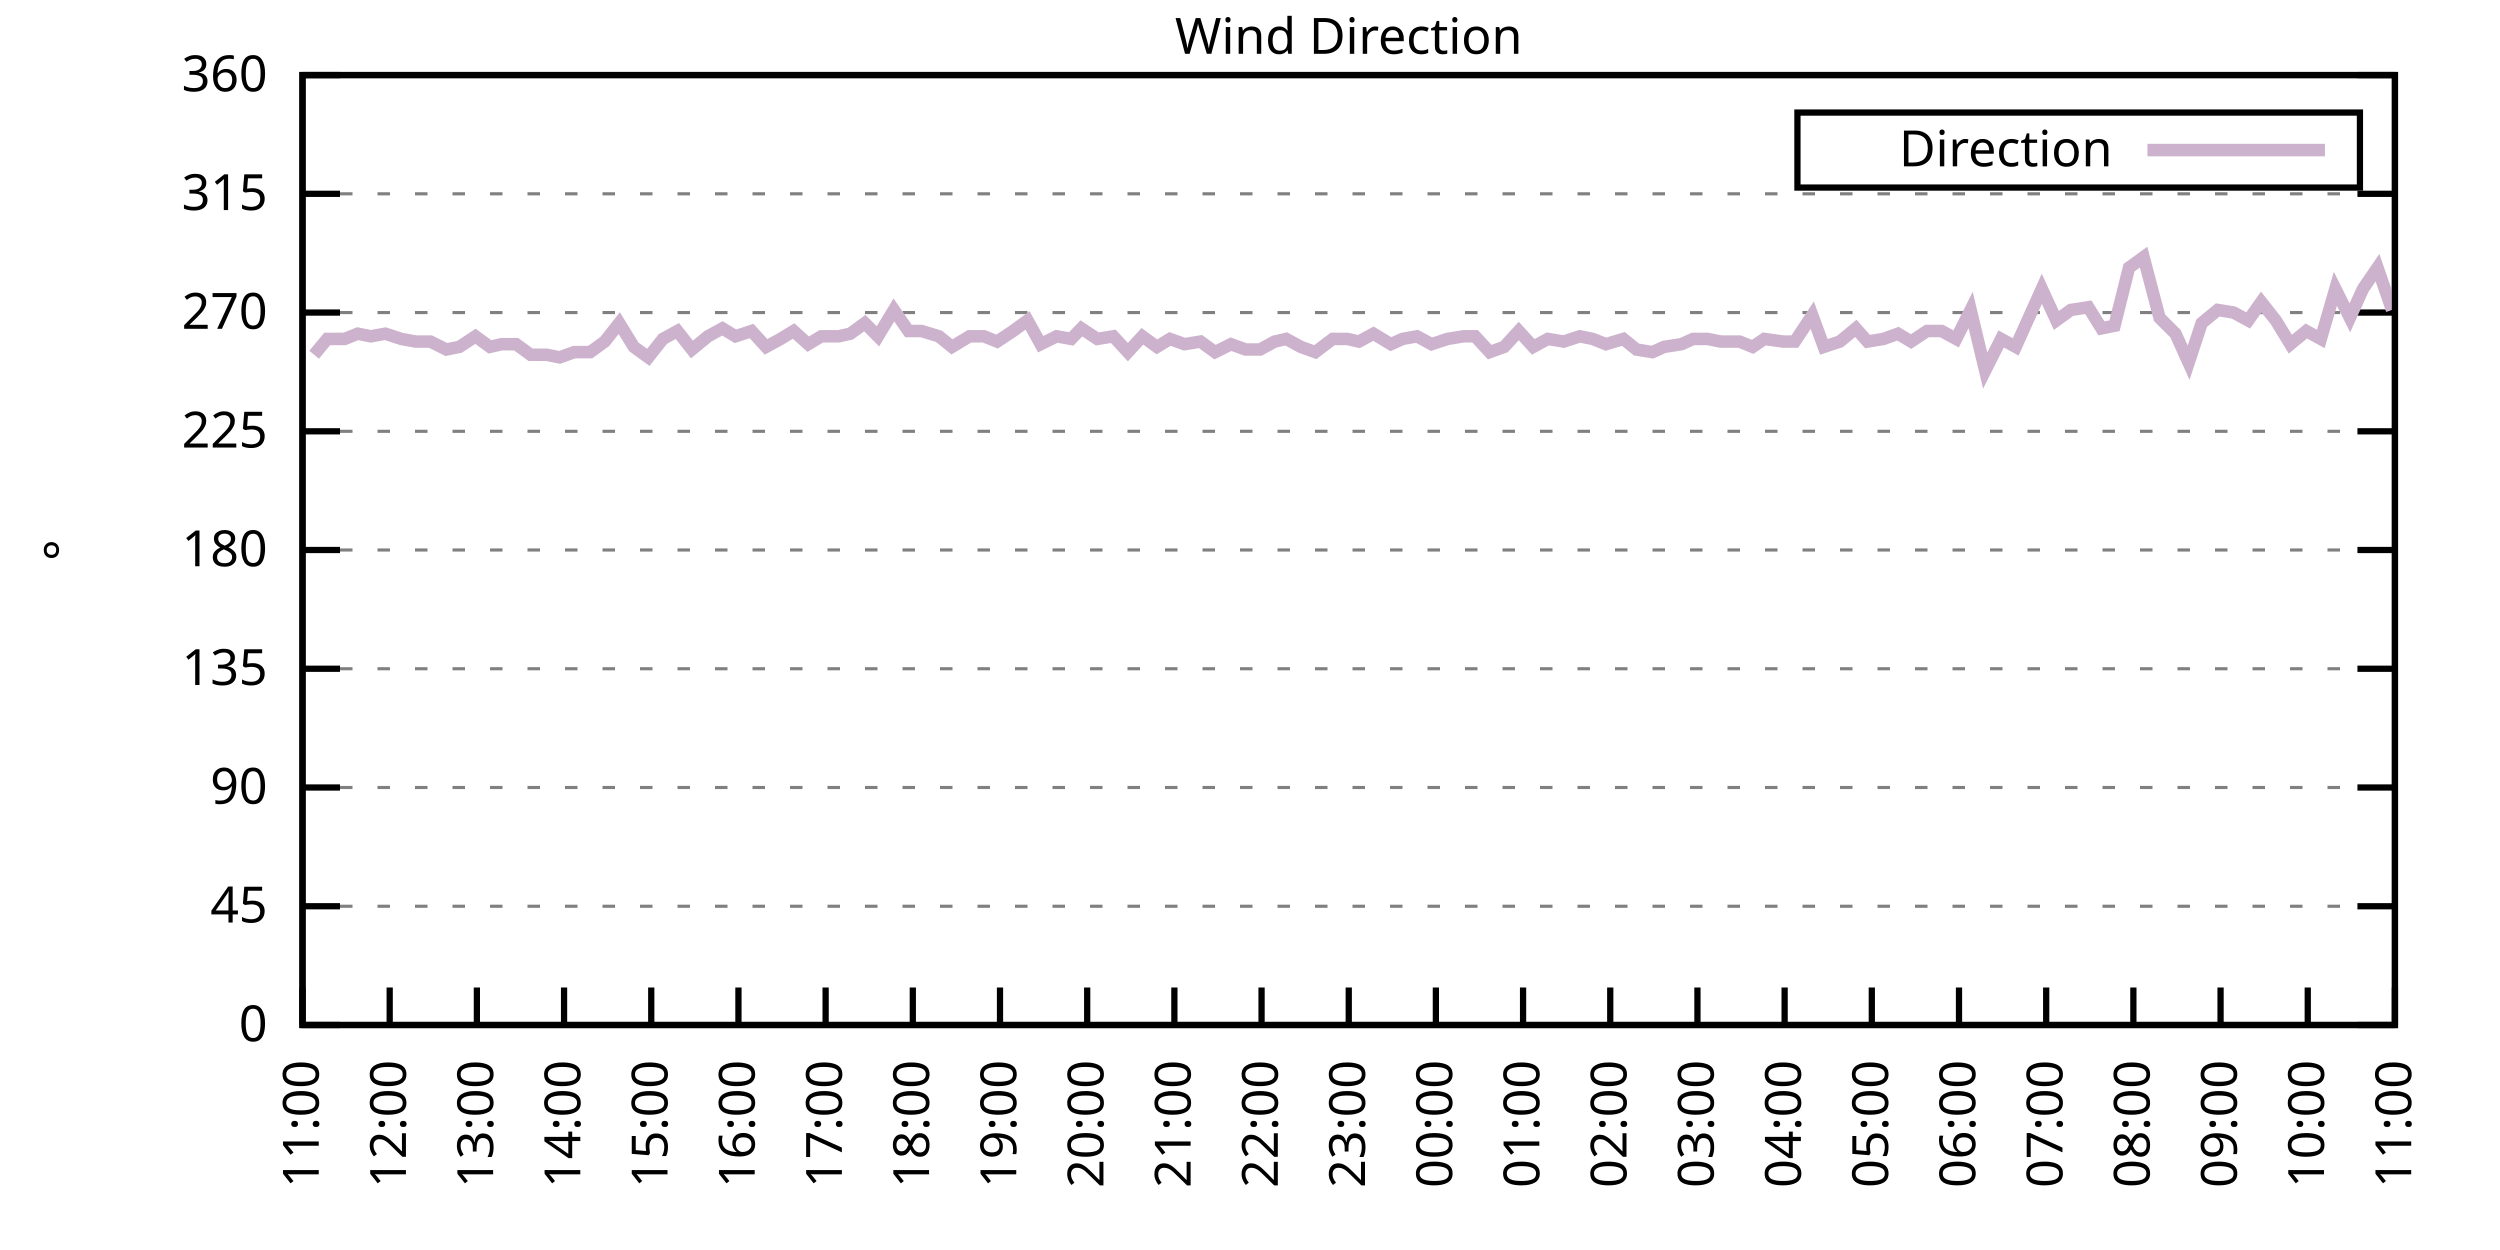
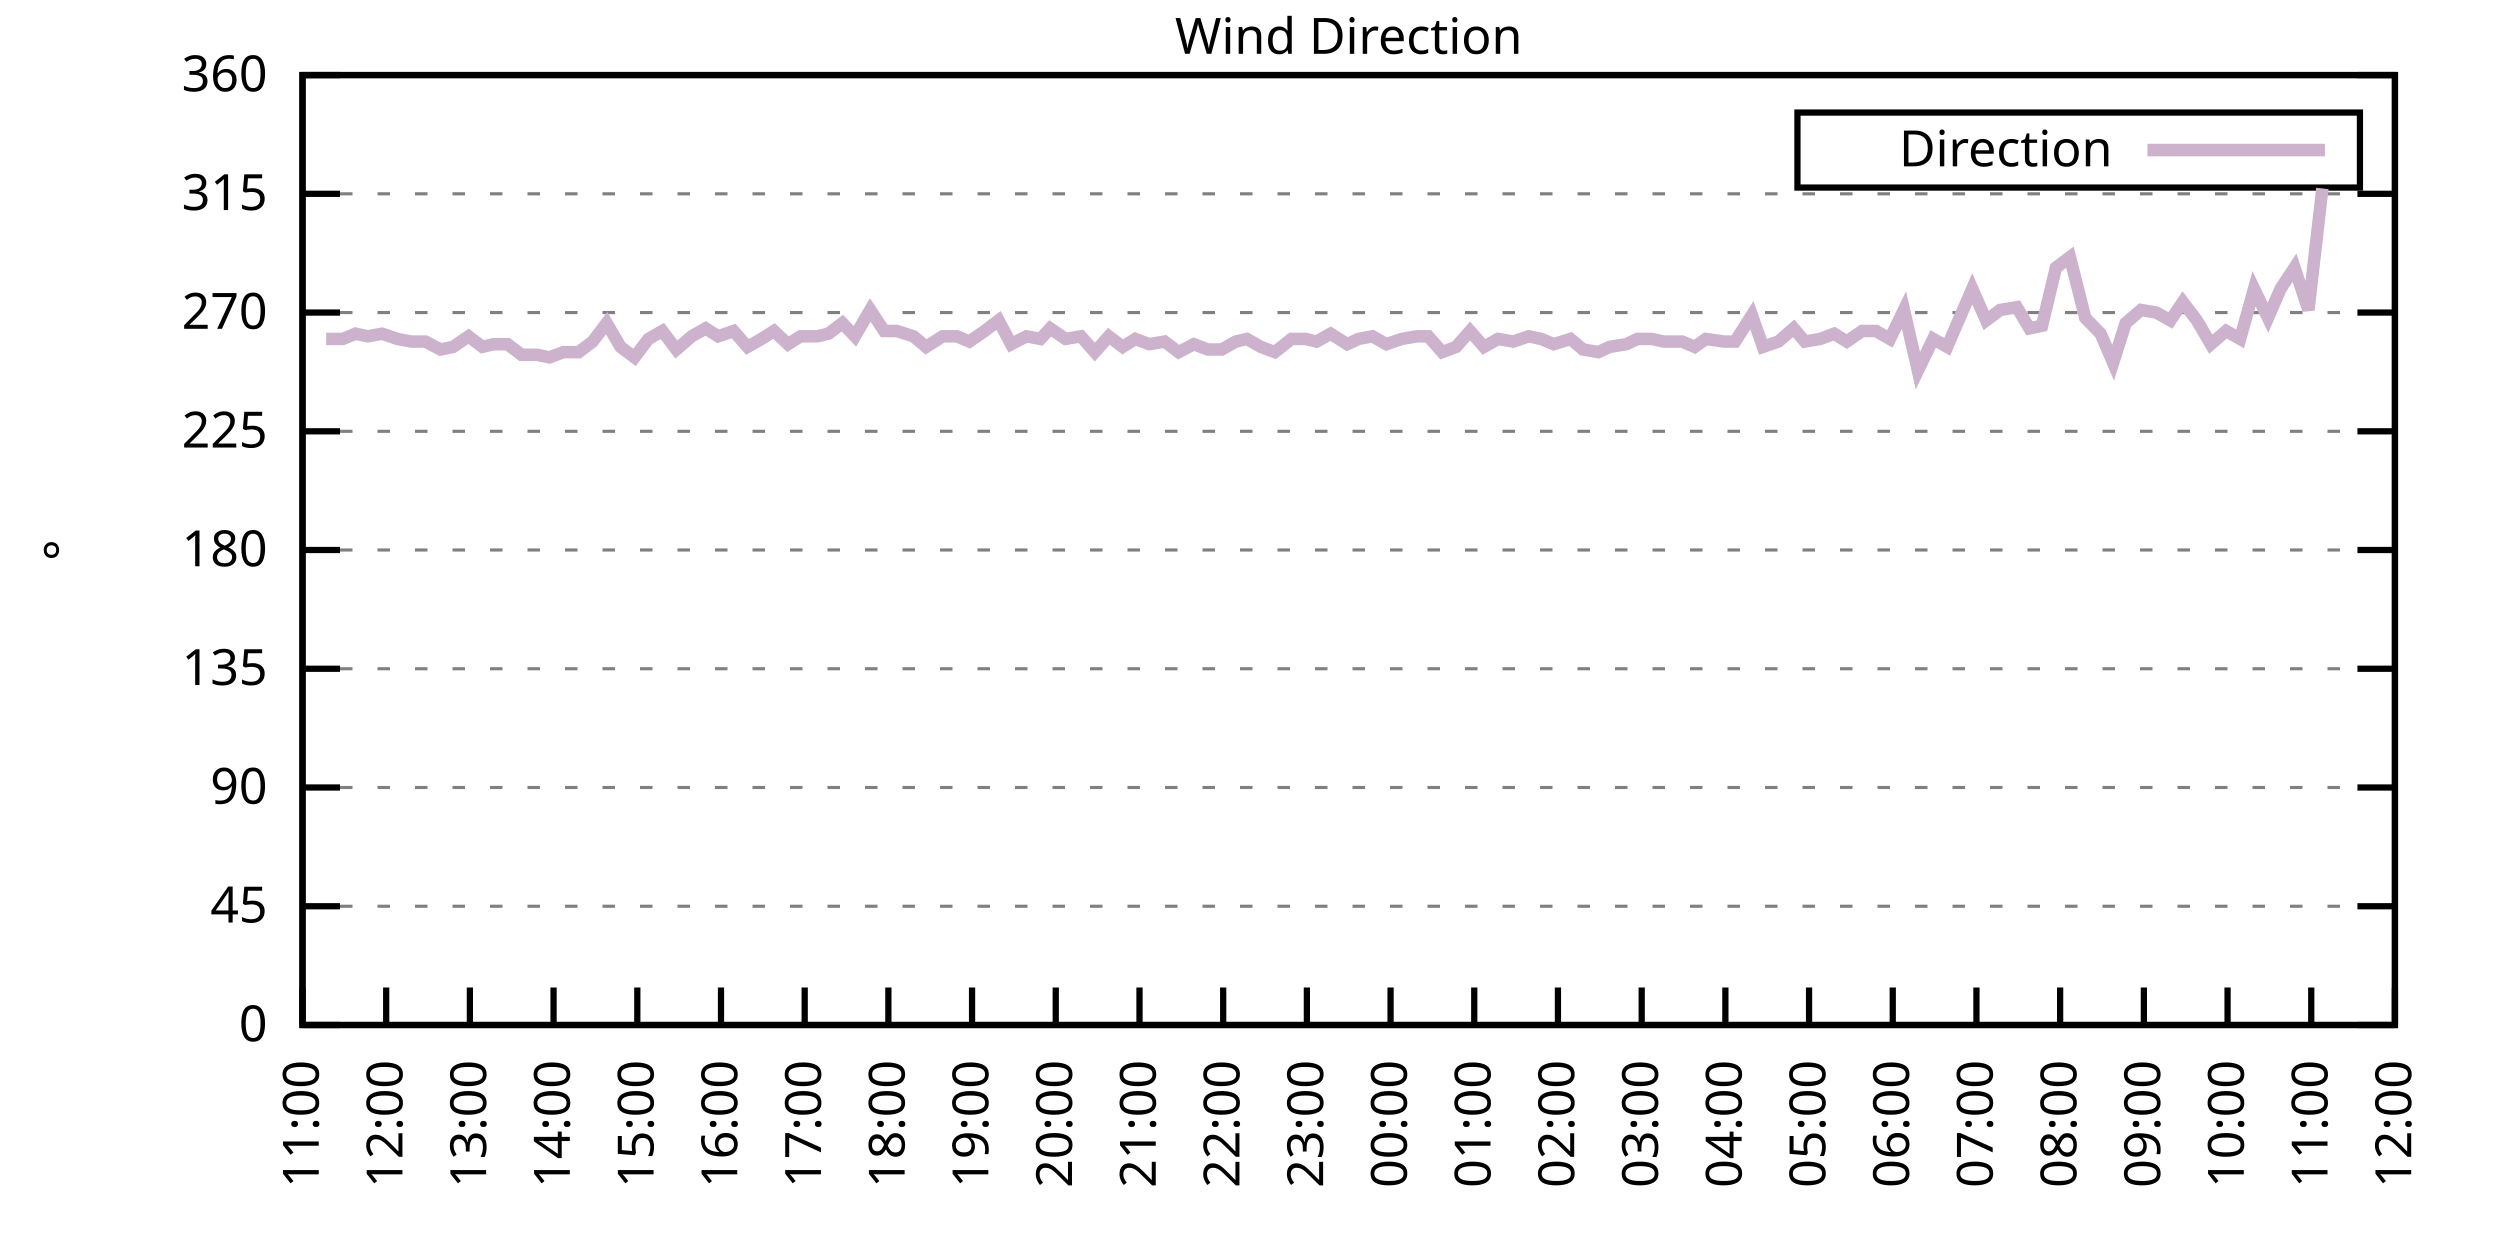
<svg xmlns="http://www.w3.org/2000/svg" xmlns:xlink="http://www.w3.org/1999/xlink" width="400" height="200" viewBox="0 0 400 200">
  <g id="gnuplot_canvas">
    <rect x="0" y="0" width="400" height="200" fill="none" />
    <defs>
      <circle id="gpDot" r="0.5" stroke-width="0.5" stroke="currentColor" />
      <path id="gpPt0" stroke-width="0.333" stroke="currentColor" d="M-1,0 h2 M0,-1 v2" />
      <path id="gpPt1" stroke-width="0.333" stroke="currentColor" d="M-1,-1 L1,1 M1,-1 L-1,1" />
      <path id="gpPt2" stroke-width="0.333" stroke="currentColor" d="M-1,0 L1,0 M0,-1 L0,1 M-1,-1 L1,1 M-1,1 L1,-1" />
      <rect id="gpPt3" stroke-width="0.333" stroke="currentColor" x="-1" y="-1" width="2" height="2" />
      <rect id="gpPt4" stroke-width="0.333" stroke="currentColor" fill="currentColor" x="-1" y="-1" width="2" height="2" />
      <circle id="gpPt5" stroke-width="0.333" stroke="currentColor" cx="0" cy="0" r="1" />
      <use xlink:href="#gpPt5" id="gpPt6" fill="currentColor" stroke="none" />
      <path id="gpPt7" stroke-width="0.333" stroke="currentColor" d="M0,-1.33 L-1.33,0.67 L1.33,0.67 z" />
      <use xlink:href="#gpPt7" id="gpPt8" fill="currentColor" stroke="none" />
      <use xlink:href="#gpPt7" id="gpPt9" stroke="currentColor" transform="rotate(180)" />
      <use xlink:href="#gpPt9" id="gpPt10" fill="currentColor" stroke="none" />
      <use xlink:href="#gpPt3" id="gpPt11" stroke="currentColor" transform="rotate(45)" />
      <use xlink:href="#gpPt11" id="gpPt12" fill="currentColor" stroke="none" />
      <path id="gpPt13" stroke-width="0.333" stroke="currentColor" d="M0,1.330 L1.265,0.411 L0.782,-1.067 L-0.782,-1.076 L-1.265,0.411 z" />
      <use xlink:href="#gpPt13" id="gpPt14" fill="currentColor" stroke="none" />
      <filter id="textbox" filterUnits="objectBoundingBox" x="0" y="0" height="1" width="1">
        <feFlood flood-color="white" flood-opacity="1" result="bgnd" />
        <feComposite in="SourceGraphic" in2="bgnd" operator="atop" />
      </filter>
      <filter id="greybox" filterUnits="objectBoundingBox" x="0" y="0" height="1" width="1">
        <feFlood flood-color="lightgrey" flood-opacity="1" result="grey" />
        <feComposite in="SourceGraphic" in2="grey" operator="atop" />
      </filter>
    </defs>
    <g fill="none" color="white" stroke="currentColor" stroke-width="1.00" stroke-linecap="butt" stroke-linejoin="miter">
</g>
    <g fill="none" color="black" stroke="currentColor" stroke-width="1.00" stroke-linecap="butt" stroke-linejoin="miter">
      <g stroke="none" shape-rendering="crispEdges">
        <polygon fill="rgb(255, 255, 255)" points="48.40,164.00 383.18,164.00 383.18,12.02 48.40,12.02 " />
      </g>
    </g>
    <g fill="none" color="black" stroke="currentColor" stroke-width="1.00" stroke-linecap="butt" stroke-linejoin="miter">
</g>
    <g fill="none" color="black" stroke="black" stroke-width="0.50" stroke-linecap="butt" stroke-linejoin="miter">
</g>
    <g fill="none" color="gray" stroke="currentColor" stroke-width="0.50" stroke-linecap="butt" stroke-linejoin="miter">
      <path stroke="gray" stroke-dasharray="2,4" class="gridline" d="M48.40,164.00 L383.19,164.00  " />
    </g>
    <g fill="none" color="gray" stroke="gray" stroke-width="1.00" stroke-linecap="butt" stroke-linejoin="miter">
</g>
    <g fill="none" color="black" stroke="currentColor" stroke-width="1.00" stroke-linecap="butt" stroke-linejoin="miter">
      <path stroke="black" d="M48.40,164.00 L54.40,164.00 M383.19,164.00 L377.19,164.00  " />
      <g transform="translate(42.80,166.60)" stroke="none" fill="black" font-family="Sans" font-size="8.00" text-anchor="end">
        <text>
          <tspan font-family="Sans"> 0</tspan>
        </text>
      </g>
    </g>
    <g fill="none" color="black" stroke="currentColor" stroke-width="1.00" stroke-linecap="butt" stroke-linejoin="miter">
</g>
    <g fill="none" color="black" stroke="black" stroke-width="0.50" stroke-linecap="butt" stroke-linejoin="miter">
</g>
    <g fill="none" color="gray" stroke="currentColor" stroke-width="0.50" stroke-linecap="butt" stroke-linejoin="miter">
      <path stroke="gray" stroke-dasharray="2,4" class="gridline" d="M48.40,145.00 L383.19,145.00  " />
    </g>
    <g fill="none" color="gray" stroke="gray" stroke-width="1.00" stroke-linecap="butt" stroke-linejoin="miter">
</g>
    <g fill="none" color="black" stroke="currentColor" stroke-width="1.00" stroke-linecap="butt" stroke-linejoin="miter">
      <path stroke="black" d="M48.40,145.00 L54.40,145.00 M383.19,145.00 L377.19,145.00  " />
      <g transform="translate(42.80,147.60)" stroke="none" fill="black" font-family="Sans" font-size="8.00" text-anchor="end">
        <text>
          <tspan font-family="Sans"> 45</tspan>
        </text>
      </g>
    </g>
    <g fill="none" color="black" stroke="currentColor" stroke-width="1.00" stroke-linecap="butt" stroke-linejoin="miter">
</g>
    <g fill="none" color="black" stroke="black" stroke-width="0.50" stroke-linecap="butt" stroke-linejoin="miter">
</g>
    <g fill="none" color="gray" stroke="currentColor" stroke-width="0.50" stroke-linecap="butt" stroke-linejoin="miter">
      <path stroke="gray" stroke-dasharray="2,4" class="gridline" d="M48.40,126.00 L383.19,126.00  " />
    </g>
    <g fill="none" color="gray" stroke="gray" stroke-width="1.00" stroke-linecap="butt" stroke-linejoin="miter">
</g>
    <g fill="none" color="black" stroke="currentColor" stroke-width="1.00" stroke-linecap="butt" stroke-linejoin="miter">
      <path stroke="black" d="M48.40,126.00 L54.40,126.00 M383.19,126.00 L377.19,126.00  " />
      <g transform="translate(42.80,128.60)" stroke="none" fill="black" font-family="Sans" font-size="8.00" text-anchor="end">
        <text>
          <tspan font-family="Sans"> 90</tspan>
        </text>
      </g>
    </g>
    <g fill="none" color="black" stroke="currentColor" stroke-width="1.00" stroke-linecap="butt" stroke-linejoin="miter">
</g>
    <g fill="none" color="black" stroke="black" stroke-width="0.50" stroke-linecap="butt" stroke-linejoin="miter">
</g>
    <g fill="none" color="gray" stroke="currentColor" stroke-width="0.50" stroke-linecap="butt" stroke-linejoin="miter">
      <path stroke="gray" stroke-dasharray="2,4" class="gridline" d="M48.40,107.00 L383.19,107.00  " />
    </g>
    <g fill="none" color="gray" stroke="gray" stroke-width="1.00" stroke-linecap="butt" stroke-linejoin="miter">
</g>
    <g fill="none" color="black" stroke="currentColor" stroke-width="1.00" stroke-linecap="butt" stroke-linejoin="miter">
      <path stroke="black" d="M48.40,107.00 L54.40,107.00 M383.19,107.00 L377.19,107.00  " />
      <g transform="translate(42.80,109.60)" stroke="none" fill="black" font-family="Sans" font-size="8.00" text-anchor="end">
        <text>
          <tspan font-family="Sans"> 135</tspan>
        </text>
      </g>
    </g>
    <g fill="none" color="black" stroke="currentColor" stroke-width="1.00" stroke-linecap="butt" stroke-linejoin="miter">
</g>
    <g fill="none" color="black" stroke="black" stroke-width="0.50" stroke-linecap="butt" stroke-linejoin="miter">
</g>
    <g fill="none" color="gray" stroke="currentColor" stroke-width="0.50" stroke-linecap="butt" stroke-linejoin="miter">
      <path stroke="gray" stroke-dasharray="2,4" class="gridline" d="M48.40,88.00 L383.19,88.00  " />
    </g>
    <g fill="none" color="gray" stroke="gray" stroke-width="1.00" stroke-linecap="butt" stroke-linejoin="miter">
</g>
    <g fill="none" color="black" stroke="currentColor" stroke-width="1.00" stroke-linecap="butt" stroke-linejoin="miter">
      <path stroke="black" d="M48.40,88.00 L54.40,88.00 M383.19,88.00 L377.19,88.00  " />
      <g transform="translate(42.80,90.60)" stroke="none" fill="black" font-family="Sans" font-size="8.00" text-anchor="end">
        <text>
          <tspan font-family="Sans"> 180</tspan>
        </text>
      </g>
    </g>
    <g fill="none" color="black" stroke="currentColor" stroke-width="1.00" stroke-linecap="butt" stroke-linejoin="miter">
</g>
    <g fill="none" color="black" stroke="black" stroke-width="0.50" stroke-linecap="butt" stroke-linejoin="miter">
</g>
    <g fill="none" color="gray" stroke="currentColor" stroke-width="0.50" stroke-linecap="butt" stroke-linejoin="miter">
      <path stroke="gray" stroke-dasharray="2,4" class="gridline" d="M48.40,69.01 L383.19,69.01  " />
    </g>
    <g fill="none" color="gray" stroke="gray" stroke-width="1.00" stroke-linecap="butt" stroke-linejoin="miter">
</g>
    <g fill="none" color="black" stroke="currentColor" stroke-width="1.00" stroke-linecap="butt" stroke-linejoin="miter">
      <path stroke="black" d="M48.40,69.01 L54.40,69.01 M383.19,69.01 L377.19,69.01  " />
      <g transform="translate(42.80,71.61)" stroke="none" fill="black" font-family="Sans" font-size="8.00" text-anchor="end">
        <text>
          <tspan font-family="Sans"> 225</tspan>
        </text>
      </g>
    </g>
    <g fill="none" color="black" stroke="currentColor" stroke-width="1.00" stroke-linecap="butt" stroke-linejoin="miter">
</g>
    <g fill="none" color="black" stroke="black" stroke-width="0.50" stroke-linecap="butt" stroke-linejoin="miter">
</g>
    <g fill="none" color="gray" stroke="currentColor" stroke-width="0.50" stroke-linecap="butt" stroke-linejoin="miter">
      <path stroke="gray" stroke-dasharray="2,4" class="gridline" d="M48.40,50.01 L383.19,50.01  " />
    </g>
    <g fill="none" color="gray" stroke="gray" stroke-width="1.00" stroke-linecap="butt" stroke-linejoin="miter">
</g>
    <g fill="none" color="black" stroke="currentColor" stroke-width="1.00" stroke-linecap="butt" stroke-linejoin="miter">
      <path stroke="black" d="M48.40,50.01 L54.40,50.01 M383.19,50.01 L377.19,50.01  " />
      <g transform="translate(42.80,52.61)" stroke="none" fill="black" font-family="Sans" font-size="8.00" text-anchor="end">
        <text>
          <tspan font-family="Sans"> 270</tspan>
        </text>
      </g>
    </g>
    <g fill="none" color="black" stroke="currentColor" stroke-width="1.00" stroke-linecap="butt" stroke-linejoin="miter">
</g>
    <g fill="none" color="black" stroke="black" stroke-width="0.50" stroke-linecap="butt" stroke-linejoin="miter">
</g>
    <g fill="none" color="gray" stroke="currentColor" stroke-width="0.50" stroke-linecap="butt" stroke-linejoin="miter">
      <path stroke="gray" stroke-dasharray="2,4" class="gridline" d="M48.40,31.01 L383.19,31.01  " />
    </g>
    <g fill="none" color="gray" stroke="gray" stroke-width="1.00" stroke-linecap="butt" stroke-linejoin="miter">
</g>
    <g fill="none" color="black" stroke="currentColor" stroke-width="1.00" stroke-linecap="butt" stroke-linejoin="miter">
      <path stroke="black" d="M48.40,31.01 L54.40,31.01 M383.19,31.01 L377.19,31.01  " />
      <g transform="translate(42.80,33.61)" stroke="none" fill="black" font-family="Sans" font-size="8.00" text-anchor="end">
        <text>
          <tspan font-family="Sans"> 315</tspan>
        </text>
      </g>
    </g>
    <g fill="none" color="black" stroke="currentColor" stroke-width="1.00" stroke-linecap="butt" stroke-linejoin="miter">
</g>
    <g fill="none" color="black" stroke="black" stroke-width="0.50" stroke-linecap="butt" stroke-linejoin="miter">
</g>
    <g fill="none" color="gray" stroke="currentColor" stroke-width="0.50" stroke-linecap="butt" stroke-linejoin="miter">
      <path stroke="gray" stroke-dasharray="2,4" class="gridline" d="M48.40,12.01 L383.19,12.01  " />
    </g>
    <g fill="none" color="gray" stroke="gray" stroke-width="1.00" stroke-linecap="butt" stroke-linejoin="miter">
</g>
    <g fill="none" color="black" stroke="currentColor" stroke-width="1.00" stroke-linecap="butt" stroke-linejoin="miter">
      <path stroke="black" d="M48.40,12.01 L54.40,12.01 M383.19,12.01 L377.19,12.01  " />
      <g transform="translate(42.80,14.61)" stroke="none" fill="black" font-family="Sans" font-size="8.00" text-anchor="end">
        <text>
          <tspan font-family="Sans"> 360</tspan>
        </text>
      </g>
    </g>
    <g fill="none" color="black" stroke="currentColor" stroke-width="1.00" stroke-linecap="butt" stroke-linejoin="miter">
      <path stroke="black" d="M48.40,164.00 L48.40,158.00  " />
      <g transform="translate(51.00,169.60) rotate(270.00)" stroke="none" fill="black" font-family="Sans" font-size="8.00" text-anchor="end">
        <text>
          <tspan font-family="Sans">11:00</tspan>
        </text>
      </g>
    </g>
    <g fill="none" color="black" stroke="currentColor" stroke-width="1.00" stroke-linecap="butt" stroke-linejoin="miter">
-       <path stroke="black" d="M62.35,164.00 L62.35,158.00  " />
-       <g transform="translate(64.95,169.60) rotate(270.00)" stroke="none" fill="black" font-family="Sans" font-size="8.00" text-anchor="end">
+       <path stroke="black" d="M61.79,164.00 L61.79,158.00  " />
+       <g transform="translate(64.39,169.60) rotate(270.00)" stroke="none" fill="black" font-family="Sans" font-size="8.00" text-anchor="end">
        <text>
          <tspan font-family="Sans">12:00</tspan>
        </text>
      </g>
    </g>
    <g fill="none" color="black" stroke="currentColor" stroke-width="1.00" stroke-linecap="butt" stroke-linejoin="miter">
-       <path stroke="black" d="M76.30,164.00 L76.30,158.00  " />
-       <g transform="translate(78.90,169.60) rotate(270.00)" stroke="none" fill="black" font-family="Sans" font-size="8.00" text-anchor="end">
+       <path stroke="black" d="M75.18,164.00 L75.18,158.00  " />
+       <g transform="translate(77.78,169.60) rotate(270.00)" stroke="none" fill="black" font-family="Sans" font-size="8.00" text-anchor="end">
        <text>
          <tspan font-family="Sans">13:00</tspan>
        </text>
      </g>
    </g>
    <g fill="none" color="black" stroke="currentColor" stroke-width="1.00" stroke-linecap="butt" stroke-linejoin="miter">
-       <path stroke="black" d="M90.25,164.00 L90.25,158.00  " />
-       <g transform="translate(92.85,169.60) rotate(270.00)" stroke="none" fill="black" font-family="Sans" font-size="8.00" text-anchor="end">
+       <path stroke="black" d="M88.57,164.00 L88.57,158.00  " />
+       <g transform="translate(91.17,169.60) rotate(270.00)" stroke="none" fill="black" font-family="Sans" font-size="8.00" text-anchor="end">
        <text>
          <tspan font-family="Sans">14:00</tspan>
        </text>
      </g>
    </g>
    <g fill="none" color="black" stroke="currentColor" stroke-width="1.00" stroke-linecap="butt" stroke-linejoin="miter">
-       <path stroke="black" d="M104.20,164.00 L104.20,158.00  " />
-       <g transform="translate(106.80,169.60) rotate(270.00)" stroke="none" fill="black" font-family="Sans" font-size="8.00" text-anchor="end">
+       <path stroke="black" d="M101.97,164.00 L101.97,158.00  " />
+       <g transform="translate(104.57,169.60) rotate(270.00)" stroke="none" fill="black" font-family="Sans" font-size="8.00" text-anchor="end">
        <text>
          <tspan font-family="Sans">15:00</tspan>
        </text>
      </g>
    </g>
    <g fill="none" color="black" stroke="currentColor" stroke-width="1.00" stroke-linecap="butt" stroke-linejoin="miter">
-       <path stroke="black" d="M118.15,164.00 L118.15,158.00  " />
-       <g transform="translate(120.75,169.60) rotate(270.00)" stroke="none" fill="black" font-family="Sans" font-size="8.00" text-anchor="end">
+       <path stroke="black" d="M115.36,164.00 L115.36,158.00  " />
+       <g transform="translate(117.96,169.60) rotate(270.00)" stroke="none" fill="black" font-family="Sans" font-size="8.00" text-anchor="end">
        <text>
          <tspan font-family="Sans">16:00</tspan>
        </text>
      </g>
    </g>
    <g fill="none" color="black" stroke="currentColor" stroke-width="1.00" stroke-linecap="butt" stroke-linejoin="miter">
-       <path stroke="black" d="M132.10,164.00 L132.10,158.00  " />
-       <g transform="translate(134.70,169.60) rotate(270.00)" stroke="none" fill="black" font-family="Sans" font-size="8.00" text-anchor="end">
+       <path stroke="black" d="M128.75,164.00 L128.75,158.00  " />
+       <g transform="translate(131.35,169.60) rotate(270.00)" stroke="none" fill="black" font-family="Sans" font-size="8.00" text-anchor="end">
        <text>
          <tspan font-family="Sans">17:00</tspan>
        </text>
      </g>
    </g>
    <g fill="none" color="black" stroke="currentColor" stroke-width="1.00" stroke-linecap="butt" stroke-linejoin="miter">
-       <path stroke="black" d="M146.05,164.00 L146.05,158.00  " />
-       <g transform="translate(148.65,169.60) rotate(270.00)" stroke="none" fill="black" font-family="Sans" font-size="8.00" text-anchor="end">
+       <path stroke="black" d="M142.14,164.00 L142.14,158.00  " />
+       <g transform="translate(144.74,169.60) rotate(270.00)" stroke="none" fill="black" font-family="Sans" font-size="8.00" text-anchor="end">
        <text>
          <tspan font-family="Sans">18:00</tspan>
        </text>
      </g>
    </g>
    <g fill="none" color="black" stroke="currentColor" stroke-width="1.00" stroke-linecap="butt" stroke-linejoin="miter">
-       <path stroke="black" d="M160.00,164.00 L160.00,158.00  " />
-       <g transform="translate(162.60,169.60) rotate(270.00)" stroke="none" fill="black" font-family="Sans" font-size="8.00" text-anchor="end">
+       <path stroke="black" d="M155.53,164.00 L155.53,158.00  " />
+       <g transform="translate(158.13,169.60) rotate(270.00)" stroke="none" fill="black" font-family="Sans" font-size="8.00" text-anchor="end">
        <text>
          <tspan font-family="Sans">19:00</tspan>
        </text>
      </g>
    </g>
    <g fill="none" color="black" stroke="currentColor" stroke-width="1.00" stroke-linecap="butt" stroke-linejoin="miter">
-       <path stroke="black" d="M173.95,164.00 L173.95,158.00  " />
-       <g transform="translate(176.55,169.60) rotate(270.00)" stroke="none" fill="black" font-family="Sans" font-size="8.00" text-anchor="end">
+       <path stroke="black" d="M168.92,164.00 L168.92,158.00  " />
+       <g transform="translate(171.52,169.60) rotate(270.00)" stroke="none" fill="black" font-family="Sans" font-size="8.00" text-anchor="end">
        <text>
          <tspan font-family="Sans">20:00</tspan>
        </text>
      </g>
    </g>
    <g fill="none" color="black" stroke="currentColor" stroke-width="1.00" stroke-linecap="butt" stroke-linejoin="miter">
-       <path stroke="black" d="M187.90,164.00 L187.90,158.00  " />
-       <g transform="translate(190.50,169.60) rotate(270.00)" stroke="none" fill="black" font-family="Sans" font-size="8.00" text-anchor="end">
+       <path stroke="black" d="M182.32,164.00 L182.32,158.00  " />
+       <g transform="translate(184.92,169.60) rotate(270.00)" stroke="none" fill="black" font-family="Sans" font-size="8.00" text-anchor="end">
        <text>
          <tspan font-family="Sans">21:00</tspan>
        </text>
      </g>
    </g>
    <g fill="none" color="black" stroke="currentColor" stroke-width="1.00" stroke-linecap="butt" stroke-linejoin="miter">
-       <path stroke="black" d="M201.85,164.00 L201.85,158.00  " />
-       <g transform="translate(204.45,169.60) rotate(270.00)" stroke="none" fill="black" font-family="Sans" font-size="8.00" text-anchor="end">
+       <path stroke="black" d="M195.71,164.00 L195.71,158.00  " />
+       <g transform="translate(198.31,169.60) rotate(270.00)" stroke="none" fill="black" font-family="Sans" font-size="8.00" text-anchor="end">
        <text>
          <tspan font-family="Sans">22:00</tspan>
        </text>
      </g>
    </g>
    <g fill="none" color="black" stroke="currentColor" stroke-width="1.00" stroke-linecap="butt" stroke-linejoin="miter">
-       <path stroke="black" d="M215.80,164.00 L215.80,158.00  " />
-       <g transform="translate(218.40,169.60) rotate(270.00)" stroke="none" fill="black" font-family="Sans" font-size="8.00" text-anchor="end">
+       <path stroke="black" d="M209.10,164.00 L209.10,158.00  " />
+       <g transform="translate(211.70,169.60) rotate(270.00)" stroke="none" fill="black" font-family="Sans" font-size="8.00" text-anchor="end">
        <text>
          <tspan font-family="Sans">23:00</tspan>
        </text>
      </g>
    </g>
    <g fill="none" color="black" stroke="currentColor" stroke-width="1.00" stroke-linecap="butt" stroke-linejoin="miter">
-       <path stroke="black" d="M229.74,164.00 L229.74,158.00  " />
-       <g transform="translate(232.34,169.60) rotate(270.00)" stroke="none" fill="black" font-family="Sans" font-size="8.00" text-anchor="end">
+       <path stroke="black" d="M222.49,164.00 L222.49,158.00  " />
+       <g transform="translate(225.09,169.60) rotate(270.00)" stroke="none" fill="black" font-family="Sans" font-size="8.00" text-anchor="end">
        <text>
          <tspan font-family="Sans">00:00</tspan>
        </text>
      </g>
    </g>
    <g fill="none" color="black" stroke="currentColor" stroke-width="1.00" stroke-linecap="butt" stroke-linejoin="miter">
-       <path stroke="black" d="M243.69,164.00 L243.69,158.00  " />
-       <g transform="translate(246.29,169.60) rotate(270.00)" stroke="none" fill="black" font-family="Sans" font-size="8.00" text-anchor="end">
+       <path stroke="black" d="M235.88,164.00 L235.88,158.00  " />
+       <g transform="translate(238.48,169.60) rotate(270.00)" stroke="none" fill="black" font-family="Sans" font-size="8.00" text-anchor="end">
        <text>
          <tspan font-family="Sans">01:00</tspan>
        </text>
      </g>
    </g>
    <g fill="none" color="black" stroke="currentColor" stroke-width="1.00" stroke-linecap="butt" stroke-linejoin="miter">
-       <path stroke="black" d="M257.64,164.00 L257.64,158.00  " />
-       <g transform="translate(260.24,169.60) rotate(270.00)" stroke="none" fill="black" font-family="Sans" font-size="8.00" text-anchor="end">
+       <path stroke="black" d="M249.27,164.00 L249.27,158.00  " />
+       <g transform="translate(251.87,169.60) rotate(270.00)" stroke="none" fill="black" font-family="Sans" font-size="8.00" text-anchor="end">
        <text>
          <tspan font-family="Sans">02:00</tspan>
        </text>
      </g>
    </g>
    <g fill="none" color="black" stroke="currentColor" stroke-width="1.00" stroke-linecap="butt" stroke-linejoin="miter">
-       <path stroke="black" d="M271.59,164.00 L271.59,158.00  " />
-       <g transform="translate(274.19,169.60) rotate(270.00)" stroke="none" fill="black" font-family="Sans" font-size="8.00" text-anchor="end">
+       <path stroke="black" d="M262.67,164.00 L262.67,158.00  " />
+       <g transform="translate(265.27,169.60) rotate(270.00)" stroke="none" fill="black" font-family="Sans" font-size="8.00" text-anchor="end">
        <text>
          <tspan font-family="Sans">03:00</tspan>
        </text>
      </g>
    </g>
    <g fill="none" color="black" stroke="currentColor" stroke-width="1.00" stroke-linecap="butt" stroke-linejoin="miter">
-       <path stroke="black" d="M285.54,164.00 L285.54,158.00  " />
-       <g transform="translate(288.14,169.60) rotate(270.00)" stroke="none" fill="black" font-family="Sans" font-size="8.00" text-anchor="end">
+       <path stroke="black" d="M276.06,164.00 L276.06,158.00  " />
+       <g transform="translate(278.66,169.60) rotate(270.00)" stroke="none" fill="black" font-family="Sans" font-size="8.00" text-anchor="end">
        <text>
          <tspan font-family="Sans">04:00</tspan>
        </text>
      </g>
    </g>
    <g fill="none" color="black" stroke="currentColor" stroke-width="1.00" stroke-linecap="butt" stroke-linejoin="miter">
-       <path stroke="black" d="M299.49,164.00 L299.49,158.00  " />
-       <g transform="translate(302.09,169.60) rotate(270.00)" stroke="none" fill="black" font-family="Sans" font-size="8.00" text-anchor="end">
+       <path stroke="black" d="M289.45,164.00 L289.45,158.00  " />
+       <g transform="translate(292.05,169.60) rotate(270.00)" stroke="none" fill="black" font-family="Sans" font-size="8.00" text-anchor="end">
        <text>
          <tspan font-family="Sans">05:00</tspan>
        </text>
      </g>
    </g>
    <g fill="none" color="black" stroke="currentColor" stroke-width="1.00" stroke-linecap="butt" stroke-linejoin="miter">
-       <path stroke="black" d="M313.44,164.00 L313.44,158.00  " />
-       <g transform="translate(316.04,169.60) rotate(270.00)" stroke="none" fill="black" font-family="Sans" font-size="8.00" text-anchor="end">
+       <path stroke="black" d="M302.84,164.00 L302.84,158.00  " />
+       <g transform="translate(305.44,169.60) rotate(270.00)" stroke="none" fill="black" font-family="Sans" font-size="8.00" text-anchor="end">
        <text>
          <tspan font-family="Sans">06:00</tspan>
        </text>
      </g>
    </g>
    <g fill="none" color="black" stroke="currentColor" stroke-width="1.00" stroke-linecap="butt" stroke-linejoin="miter">
-       <path stroke="black" d="M327.39,164.00 L327.39,158.00  " />
-       <g transform="translate(329.99,169.60) rotate(270.00)" stroke="none" fill="black" font-family="Sans" font-size="8.00" text-anchor="end">
+       <path stroke="black" d="M316.23,164.00 L316.23,158.00  " />
+       <g transform="translate(318.83,169.60) rotate(270.00)" stroke="none" fill="black" font-family="Sans" font-size="8.00" text-anchor="end">
        <text>
          <tspan font-family="Sans">07:00</tspan>
        </text>
      </g>
    </g>
    <g fill="none" color="black" stroke="currentColor" stroke-width="1.00" stroke-linecap="butt" stroke-linejoin="miter">
-       <path stroke="black" d="M341.34,164.00 L341.34,158.00  " />
-       <g transform="translate(343.94,169.60) rotate(270.00)" stroke="none" fill="black" font-family="Sans" font-size="8.00" text-anchor="end">
+       <path stroke="black" d="M329.62,164.00 L329.62,158.00  " />
+       <g transform="translate(332.22,169.60) rotate(270.00)" stroke="none" fill="black" font-family="Sans" font-size="8.00" text-anchor="end">
        <text>
          <tspan font-family="Sans">08:00</tspan>
        </text>
      </g>
    </g>
    <g fill="none" color="black" stroke="currentColor" stroke-width="1.00" stroke-linecap="butt" stroke-linejoin="miter">
-       <path stroke="black" d="M355.29,164.00 L355.29,158.00  " />
-       <g transform="translate(357.89,169.60) rotate(270.00)" stroke="none" fill="black" font-family="Sans" font-size="8.00" text-anchor="end">
+       <path stroke="black" d="M343.02,164.00 L343.02,158.00  " />
+       <g transform="translate(345.62,169.60) rotate(270.00)" stroke="none" fill="black" font-family="Sans" font-size="8.00" text-anchor="end">
        <text>
          <tspan font-family="Sans">09:00</tspan>
        </text>
      </g>
    </g>
    <g fill="none" color="black" stroke="currentColor" stroke-width="1.00" stroke-linecap="butt" stroke-linejoin="miter">
-       <path stroke="black" d="M369.24,164.00 L369.24,158.00  " />
-       <g transform="translate(371.84,169.60) rotate(270.00)" stroke="none" fill="black" font-family="Sans" font-size="8.00" text-anchor="end">
+       <path stroke="black" d="M356.41,164.00 L356.41,158.00  " />
+       <g transform="translate(359.01,169.60) rotate(270.00)" stroke="none" fill="black" font-family="Sans" font-size="8.00" text-anchor="end">
        <text>
          <tspan font-family="Sans">10:00</tspan>
+         </text>
+       </g>
+     </g>
+     <g fill="none" color="black" stroke="currentColor" stroke-width="1.00" stroke-linecap="butt" stroke-linejoin="miter">
+       <path stroke="black" d="M369.80,164.00 L369.80,158.00  " />
+       <g transform="translate(372.40,169.60) rotate(270.00)" stroke="none" fill="black" font-family="Sans" font-size="8.00" text-anchor="end">
+         <text>
+           <tspan font-family="Sans">11:00</tspan>
        </text>
      </g>
    </g>
    <g fill="none" color="black" stroke="currentColor" stroke-width="1.00" stroke-linecap="butt" stroke-linejoin="miter">
      <path stroke="black" d="M383.19,164.00 L383.19,158.00  " />
      <g transform="translate(385.79,169.60) rotate(270.00)" stroke="none" fill="black" font-family="Sans" font-size="8.00" text-anchor="end">
        <text>
-           <tspan font-family="Sans">11:00</tspan>
+           <tspan font-family="Sans">12:00</tspan>
        </text>
      </g>
    </g>
    <g fill="none" color="black" stroke="currentColor" stroke-width="1.00" stroke-linecap="butt" stroke-linejoin="miter">
</g>
    <g fill="none" color="black" stroke="currentColor" stroke-width="1.00" stroke-linecap="butt" stroke-linejoin="miter">
      <path stroke="black" d="M48.40,12.01 L48.40,164.00 L383.19,164.00 L383.19,12.01 L48.40,12.01 Z  " />
    </g>
    <g fill="none" color="black" stroke="currentColor" stroke-width="1.00" stroke-linecap="butt" stroke-linejoin="miter">
</g>
    <g fill="none" color="black" stroke="currentColor" stroke-width="1.00" stroke-linecap="butt" stroke-linejoin="miter">
      <path stroke="black" d="M287.59,30.01 L287.59,18.01 L377.59,18.01 L377.59,30.01 L287.59,30.01 Z  " />
    </g>
    <g id="Wind_direction_plot_1">
      <g fill="none" color="white" stroke="black" stroke-width="2.00" stroke-linecap="butt" stroke-linejoin="miter">
</g>
      <g fill="none" color="black" stroke="currentColor" stroke-width="2.00" stroke-linecap="butt" stroke-linejoin="miter">
        <g transform="translate(337.99,26.61)" stroke="none" fill="black" font-family="Sans" font-size="8.00" text-anchor="end">
          <text>
            <tspan font-family="Sans">Direction</tspan>
          </text>
        </g>
      </g>
      <g fill="none" color="black" stroke="currentColor" stroke-width="2.00" stroke-linecap="butt" stroke-linejoin="miter">
-         <path stroke="rgb(204, 178, 204)" d="M343.59,24.01 L371.99,24.01 M50.26,56.76 L52.35,54.23 L55.14,54.23 L57.23,53.39 L59.33,53.81 L61.65,53.39   L64.21,54.23 L66.53,54.65 L68.86,54.65 L71.42,55.92 L73.51,55.50 L76.07,53.81 L78.39,55.50 L80.25,55.07   L82.58,55.07 L84.90,56.76 L87.46,56.76 L89.55,57.18 L91.88,56.34 L94.43,56.34 L96.76,54.65 L99.08,51.70   L101.41,55.50 L103.73,57.18 L106.06,54.23 L108.38,52.96 L110.71,55.92 L113.27,53.81 L115.59,52.54 L117.68,53.81   L120.24,52.96 L122.57,55.50 L124.89,54.23 L126.98,52.96 L129.31,55.07 L131.40,53.81 L134.19,53.81 L136.05,53.39   L138.37,51.70 L140.47,53.81 L143.02,49.59 L145.35,52.96 L147.44,52.96 L150.23,53.81 L152.32,55.50 L155.11,53.81   L157.44,53.81 L159.53,54.65 L162.09,52.96 L164.41,51.27 L166.51,55.07 L169.06,53.81 L171.39,54.23 L173.02,52.54   L175.57,54.23 L178.13,53.81 L180.46,56.34 L182.78,53.81 L185.11,55.50 L187.20,54.23 L189.52,55.07 L192.08,54.65   L194.41,56.34 L196.96,55.07 L199.29,55.92 L201.61,55.92 L203.94,54.65 L205.80,54.23 L208.12,55.50 L210.45,56.34   L213.24,54.23 L215.56,54.23 L217.42,54.65 L219.75,53.39 L222.54,55.07 L224.40,54.23 L226.72,53.81 L229.05,55.07   L231.60,54.23 L234.16,53.81 L236.02,53.81 L238.35,56.34 L240.67,55.50 L243.00,52.96 L245.32,55.50 L247.65,54.23   L250.20,54.65 L252.76,53.81 L254.85,54.23 L256.95,55.07 L259.74,54.23 L261.83,55.92 L264.39,56.34 L266.25,55.50   L269.04,55.07 L270.90,54.23 L273.22,54.23 L275.31,54.65 L278.34,54.65 L280.43,55.50 L282.29,54.23 L285.31,54.65   L287.17,54.65 L289.96,50.43 L291.82,55.50 L294.38,54.65 L296.94,52.54 L298.80,54.65 L301.35,54.23 L303.68,53.39   L305.77,54.65 L308.33,52.96 L310.65,52.96 L312.98,54.23 L315.30,49.59 L317.63,59.30 L320.18,54.23 L322.51,55.50   L326.69,46.21 L329.02,51.27 L331.34,49.59 L334.13,49.16 L336.23,52.54 L338.32,52.12 L340.64,42.83 L342.97,41.14   L345.53,50.85 L348.08,53.39 L350.18,58.03 L352.27,51.70 L354.83,49.59 L357.38,50.01 L359.71,51.27 L361.80,48.32   L364.13,51.27 L366.45,55.07 L369.01,52.96 L371.33,54.23 L373.66,46.21 L375.98,50.85 L378.08,46.21 L380.40,42.83   L382.73,49.59  " />
+         <path stroke="rgb(204, 178, 204)" d="M343.59,24.01 L371.99,24.01 M52.19,54.23 L54.87,54.23 L56.88,53.39 L58.89,53.81 L61.12,53.39 L63.58,54.23   L65.81,54.65 L68.04,54.65 L70.50,55.92 L72.50,55.50 L74.96,53.81 L77.19,55.50 L78.98,55.07 L81.21,55.07   L83.44,56.76 L85.90,56.76 L87.91,57.18 L90.14,56.34 L92.59,56.34 L94.82,54.65 L97.06,51.70 L99.29,55.50   L101.52,57.18 L103.75,54.23 L105.98,52.96 L108.22,55.92 L110.67,53.81 L112.90,52.54 L114.91,53.81 L117.37,52.96   L119.60,55.50 L121.83,54.23 L123.84,52.96 L126.07,55.07 L128.08,53.81 L130.76,53.81 L132.54,53.39 L134.78,51.70   L136.78,53.81 L139.24,49.59 L141.47,52.96 L143.48,52.96 L146.16,53.81 L148.17,55.50 L150.85,53.81 L153.08,53.81   L155.09,54.65 L157.54,52.96 L159.77,51.27 L161.78,55.07 L164.24,53.81 L166.47,54.23 L168.03,52.54 L170.49,54.23   L172.94,53.81 L175.17,56.34 L177.41,53.81 L179.64,55.50 L181.65,54.23 L183.88,55.07 L186.33,54.65 L188.57,56.34   L191.02,55.07 L193.25,55.92 L195.48,55.92 L197.72,54.65 L199.50,54.23 L201.73,55.50 L203.97,56.34 L206.64,54.23   L208.88,54.23 L210.66,54.65 L212.89,53.39 L215.57,55.07 L217.36,54.23 L219.59,53.81 L221.82,55.07 L224.28,54.23   L226.73,53.81 L228.52,53.81 L230.75,56.34 L232.98,55.50 L235.21,52.96 L237.44,55.50 L239.68,54.23 L242.13,54.65   L244.59,53.81 L246.60,54.23 L248.60,55.07 L251.28,54.23 L253.29,55.92 L255.75,56.34 L257.53,55.50 L260.21,55.07   L262.00,54.23 L264.23,54.23 L266.24,54.65 L269.14,54.65 L271.15,55.50 L272.93,54.23 L275.83,54.65 L277.62,54.65   L280.30,50.43 L282.08,55.50 L284.54,54.65 L286.99,52.54 L288.78,54.65 L291.23,54.23 L293.47,53.39 L295.48,54.65   L297.93,52.96 L300.16,52.96 L302.39,54.23 L304.63,49.59 L306.86,59.30 L309.31,54.23 L311.54,55.50 L315.56,46.21   L317.79,51.27 L320.03,49.59 L322.70,49.16 L324.71,52.54 L326.72,52.12 L328.95,42.83 L331.19,41.14 L333.64,50.85   L336.10,53.39 L338.10,58.03 L340.11,51.70 L342.57,49.59 L345.02,50.01 L347.26,51.27 L349.26,48.32 L351.50,51.27   L353.73,55.07 L356.18,52.96 L358.42,54.23 L360.65,46.21 L362.88,50.85 L364.89,46.21 L367.12,42.83 L369.35,49.59   L371.58,30.16  " />
      </g>
    </g>
    <g fill="none" color="black" stroke="currentColor" stroke-width="2.00" stroke-linecap="butt" stroke-linejoin="miter">
</g>
    <g fill="none" color="black" stroke="black" stroke-width="1.00" stroke-linecap="butt" stroke-linejoin="miter">
</g>
    <g fill="none" color="black" stroke="currentColor" stroke-width="1.00" stroke-linecap="butt" stroke-linejoin="miter">
      <path stroke="black" d="M48.40,12.01 L48.40,164.00 L383.19,164.00 L383.19,12.01 L48.40,12.01 Z  " />
      <g transform="translate(12.80,88.01) rotate(270.00)" stroke="none" fill="black" font-family="Sans" font-size="8.00" text-anchor="middle">
        <text>
          <tspan font-family="Sans">°</tspan>
        </text>
      </g>
    </g>
    <g fill="none" color="black" stroke="currentColor" stroke-width="1.00" stroke-linecap="butt" stroke-linejoin="miter">
</g>
    <g fill="none" color="black" stroke="currentColor" stroke-width="1.00" stroke-linecap="butt" stroke-linejoin="miter">
      <g transform="translate(215.79,8.61)" stroke="none" fill="black" font-family="Sans" font-size="8.00" text-anchor="middle">
        <text>
          <tspan font-family="Sans">Wind Direction</tspan>
        </text>
      </g>
    </g>
    <g fill="none" color="black" stroke="currentColor" stroke-width="1.00" stroke-linecap="butt" stroke-linejoin="miter">
</g>
  </g>
</svg>
